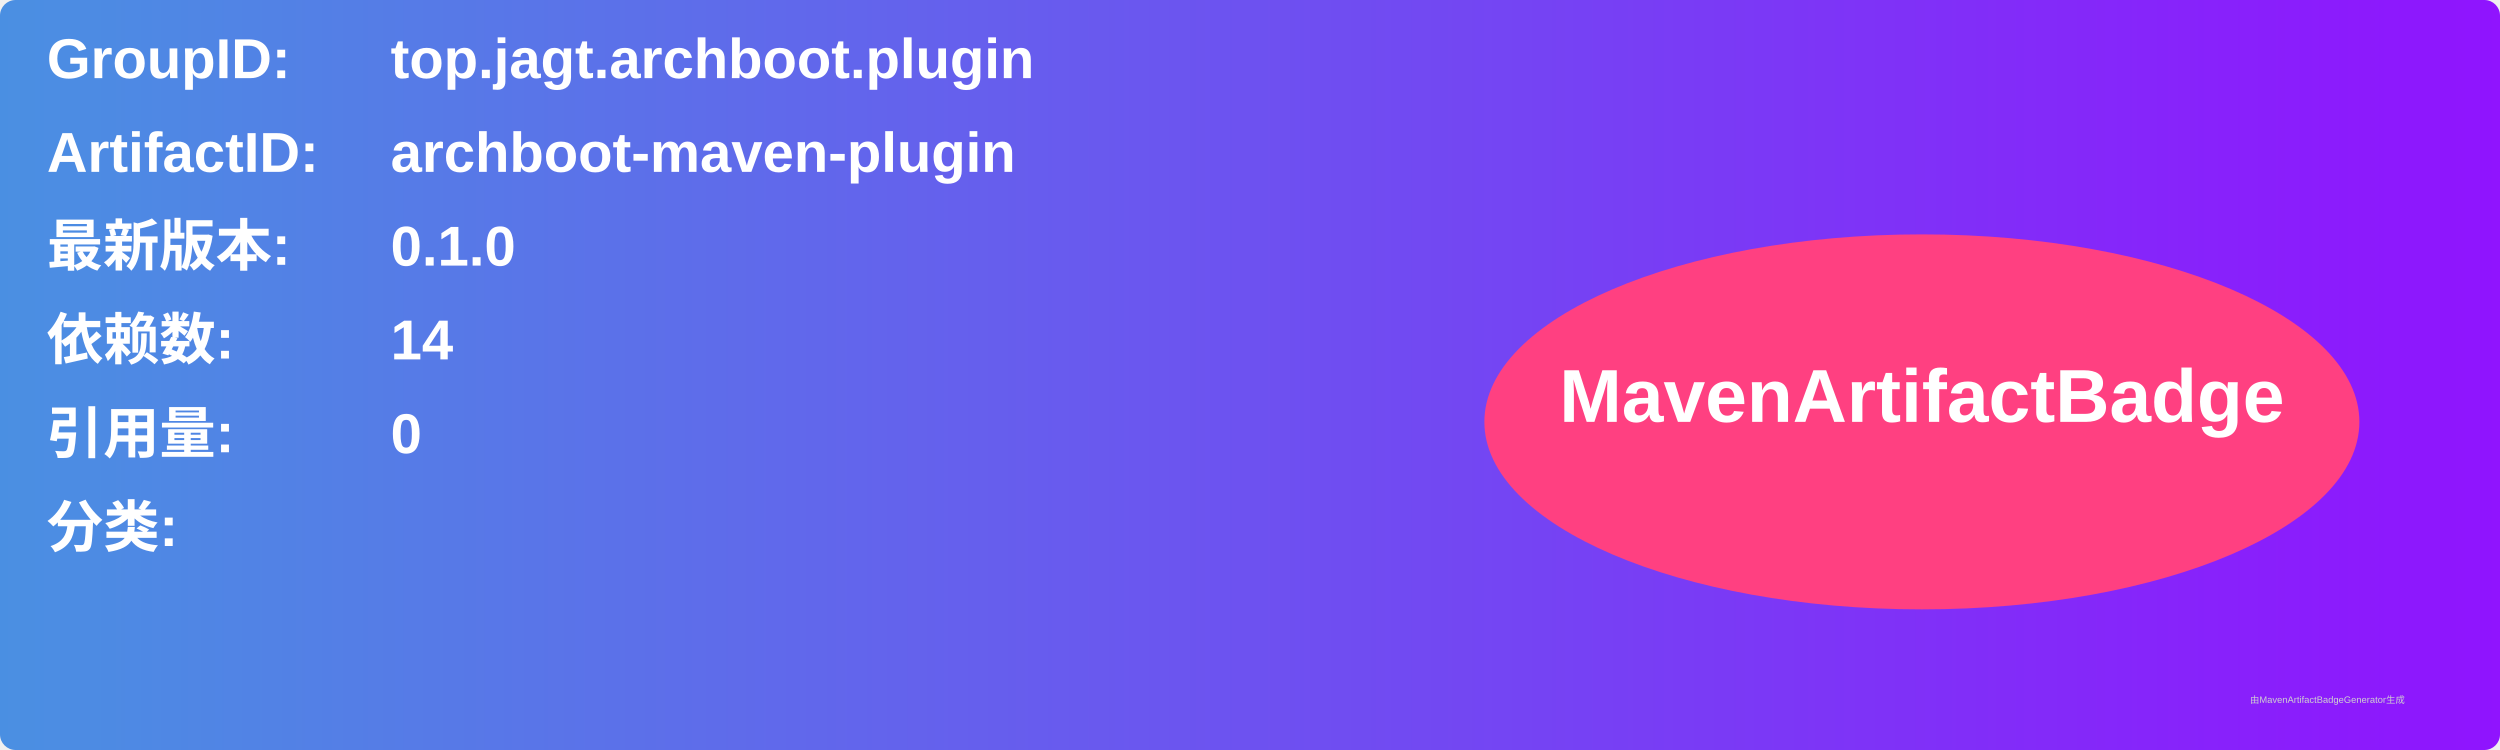
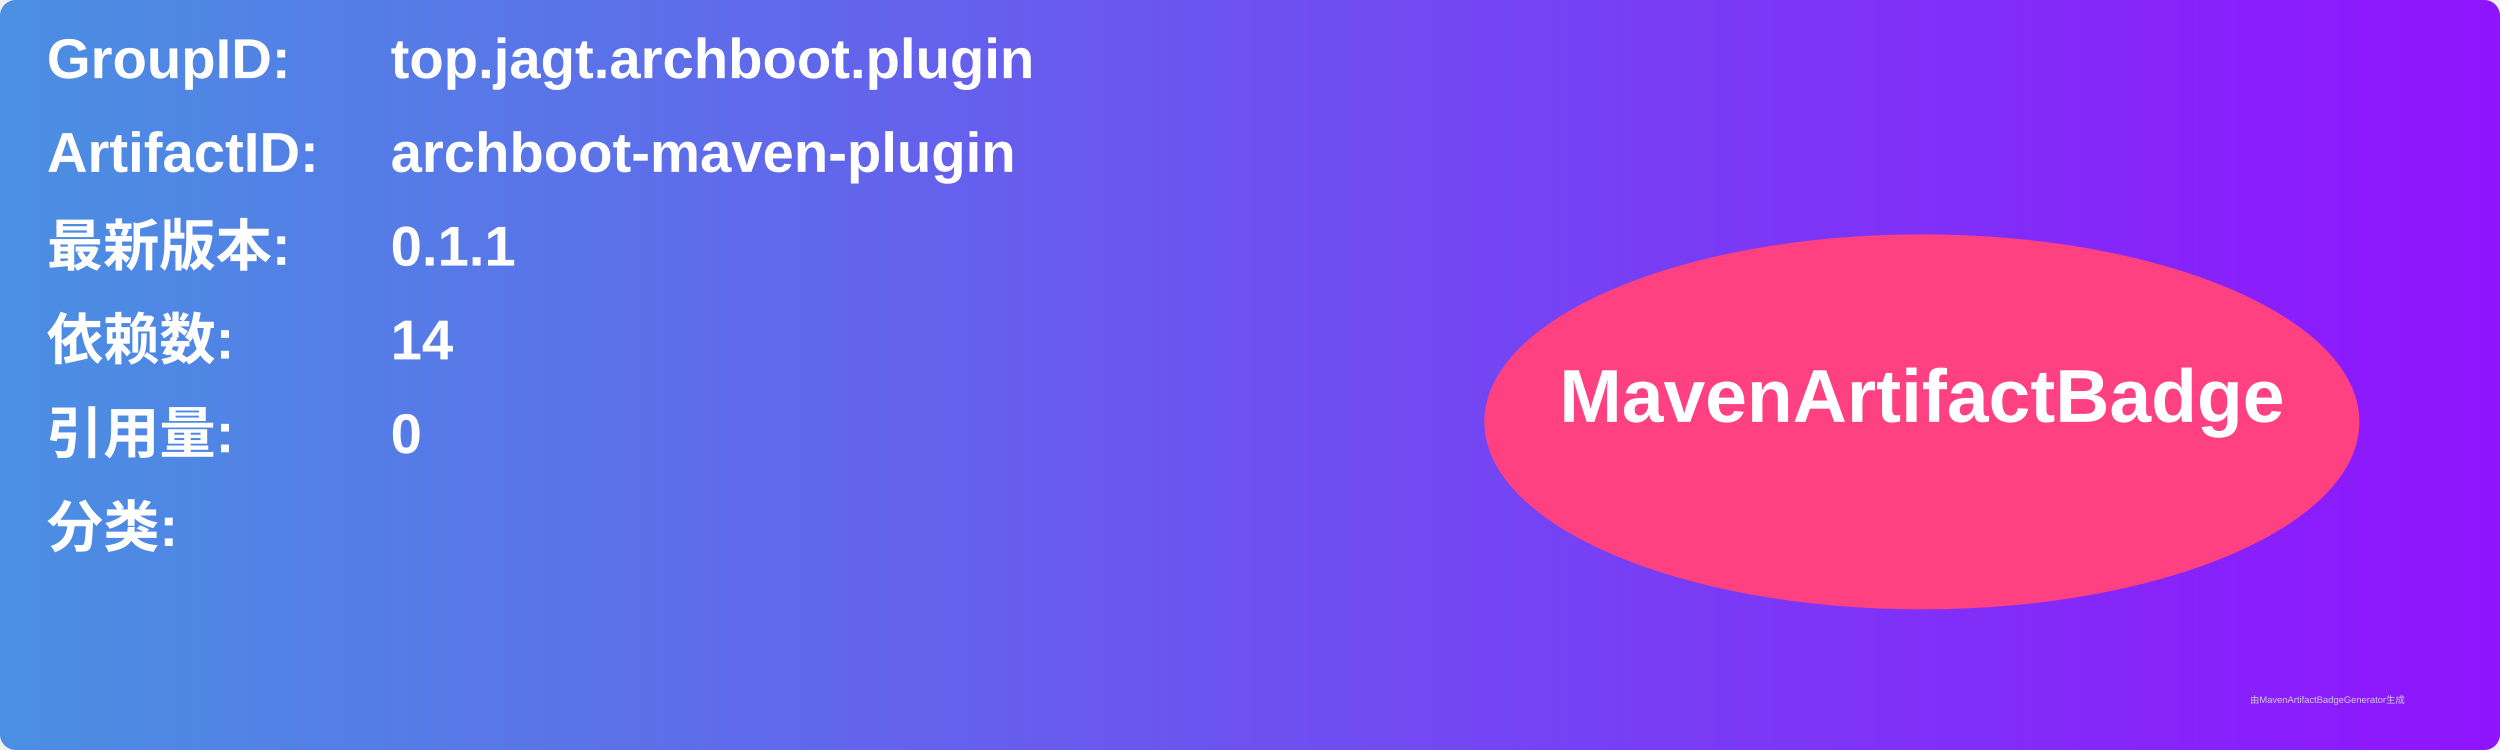
<svg xmlns="http://www.w3.org/2000/svg" width="800" height="240" viewBox="0 0 800 240">
  <linearGradient id="grad" x1="0%" y1="0%" x2="100%" y2="0%">
    <stop offset="0%" stop-color="#4a90e2" />
    <stop offset="100%" stop-color="#9013fe" />
  </linearGradient>
  <rect width="100%" height="100%" rx="5" ry="5" fill="url(#grad)" />
  <g transform="translate(15, 15)">
    <text x="0" y="10" font-family="Arial" font-size="18" fill="white" font-weight="bold" width="260">GroupID:</text>
    <text x="110" y="10" font-family="Arial" font-size="18" fill="white" font-weight="bold" width="460">top.jagt.archboot.plugin</text>
    <text x="0" y="40" font-family="Arial" font-size="18" fill="white" font-weight="bold" width="260">ArtifactID:</text>
    <text x="110" y="40" font-family="Arial" font-size="18" fill="white" font-weight="bold" width="460">archboot-maven-plugin</text>
    <text x="0" y="70" font-family="Arial" font-size="18" fill="white" font-weight="bold">最新版本:</text>
    <text x="110" y="70" font-family="Arial" font-size="18" fill="white" font-weight="bold">
-       <tspan font-weight="bold">0.1.0</tspan>
+       <tspan font-weight="bold">0.1.1</tspan>
    </text>
    <text x="0" y="100" font-family="Arial" font-size="18" fill="white" font-weight="bold">依赖数: </text>
    <text x="110" y="100" font-family="Arial" font-size="18" fill="white">
      <tspan font-weight="bold">14</tspan>
    </text>
    <text x="0" y="130" font-family="Arial" font-size="18" fill="white" font-weight="bold">引用量: </text>
    <text x="110" y="130" font-family="Arial" font-size="18" fill="white">
      <tspan font-weight="bold">0</tspan>
    </text>
    <text x="0" y="160" font-family="Arial" font-size="18" fill="white" font-weight="bold">分类:</text>
    <text x="10" y="190" font-family="Arial" font-size="10" fill="white">
      <tspan font-weight="bold" />
    </text>
    <ellipse cx="600" cy="120" rx="140" ry="60" fill="#ff4081" />
    <text x="600" y="120" text-anchor="middle" font-family="Arial" font-size="24" fill="white" font-weight="bold">MavenArtifactBadge</text>
  </g>
  <text x="720" y="225" font-family="Arial" font-size="3" fill="#d0d0d0">由MavenArtifactBadgeGenerator生成</text>
</svg>
